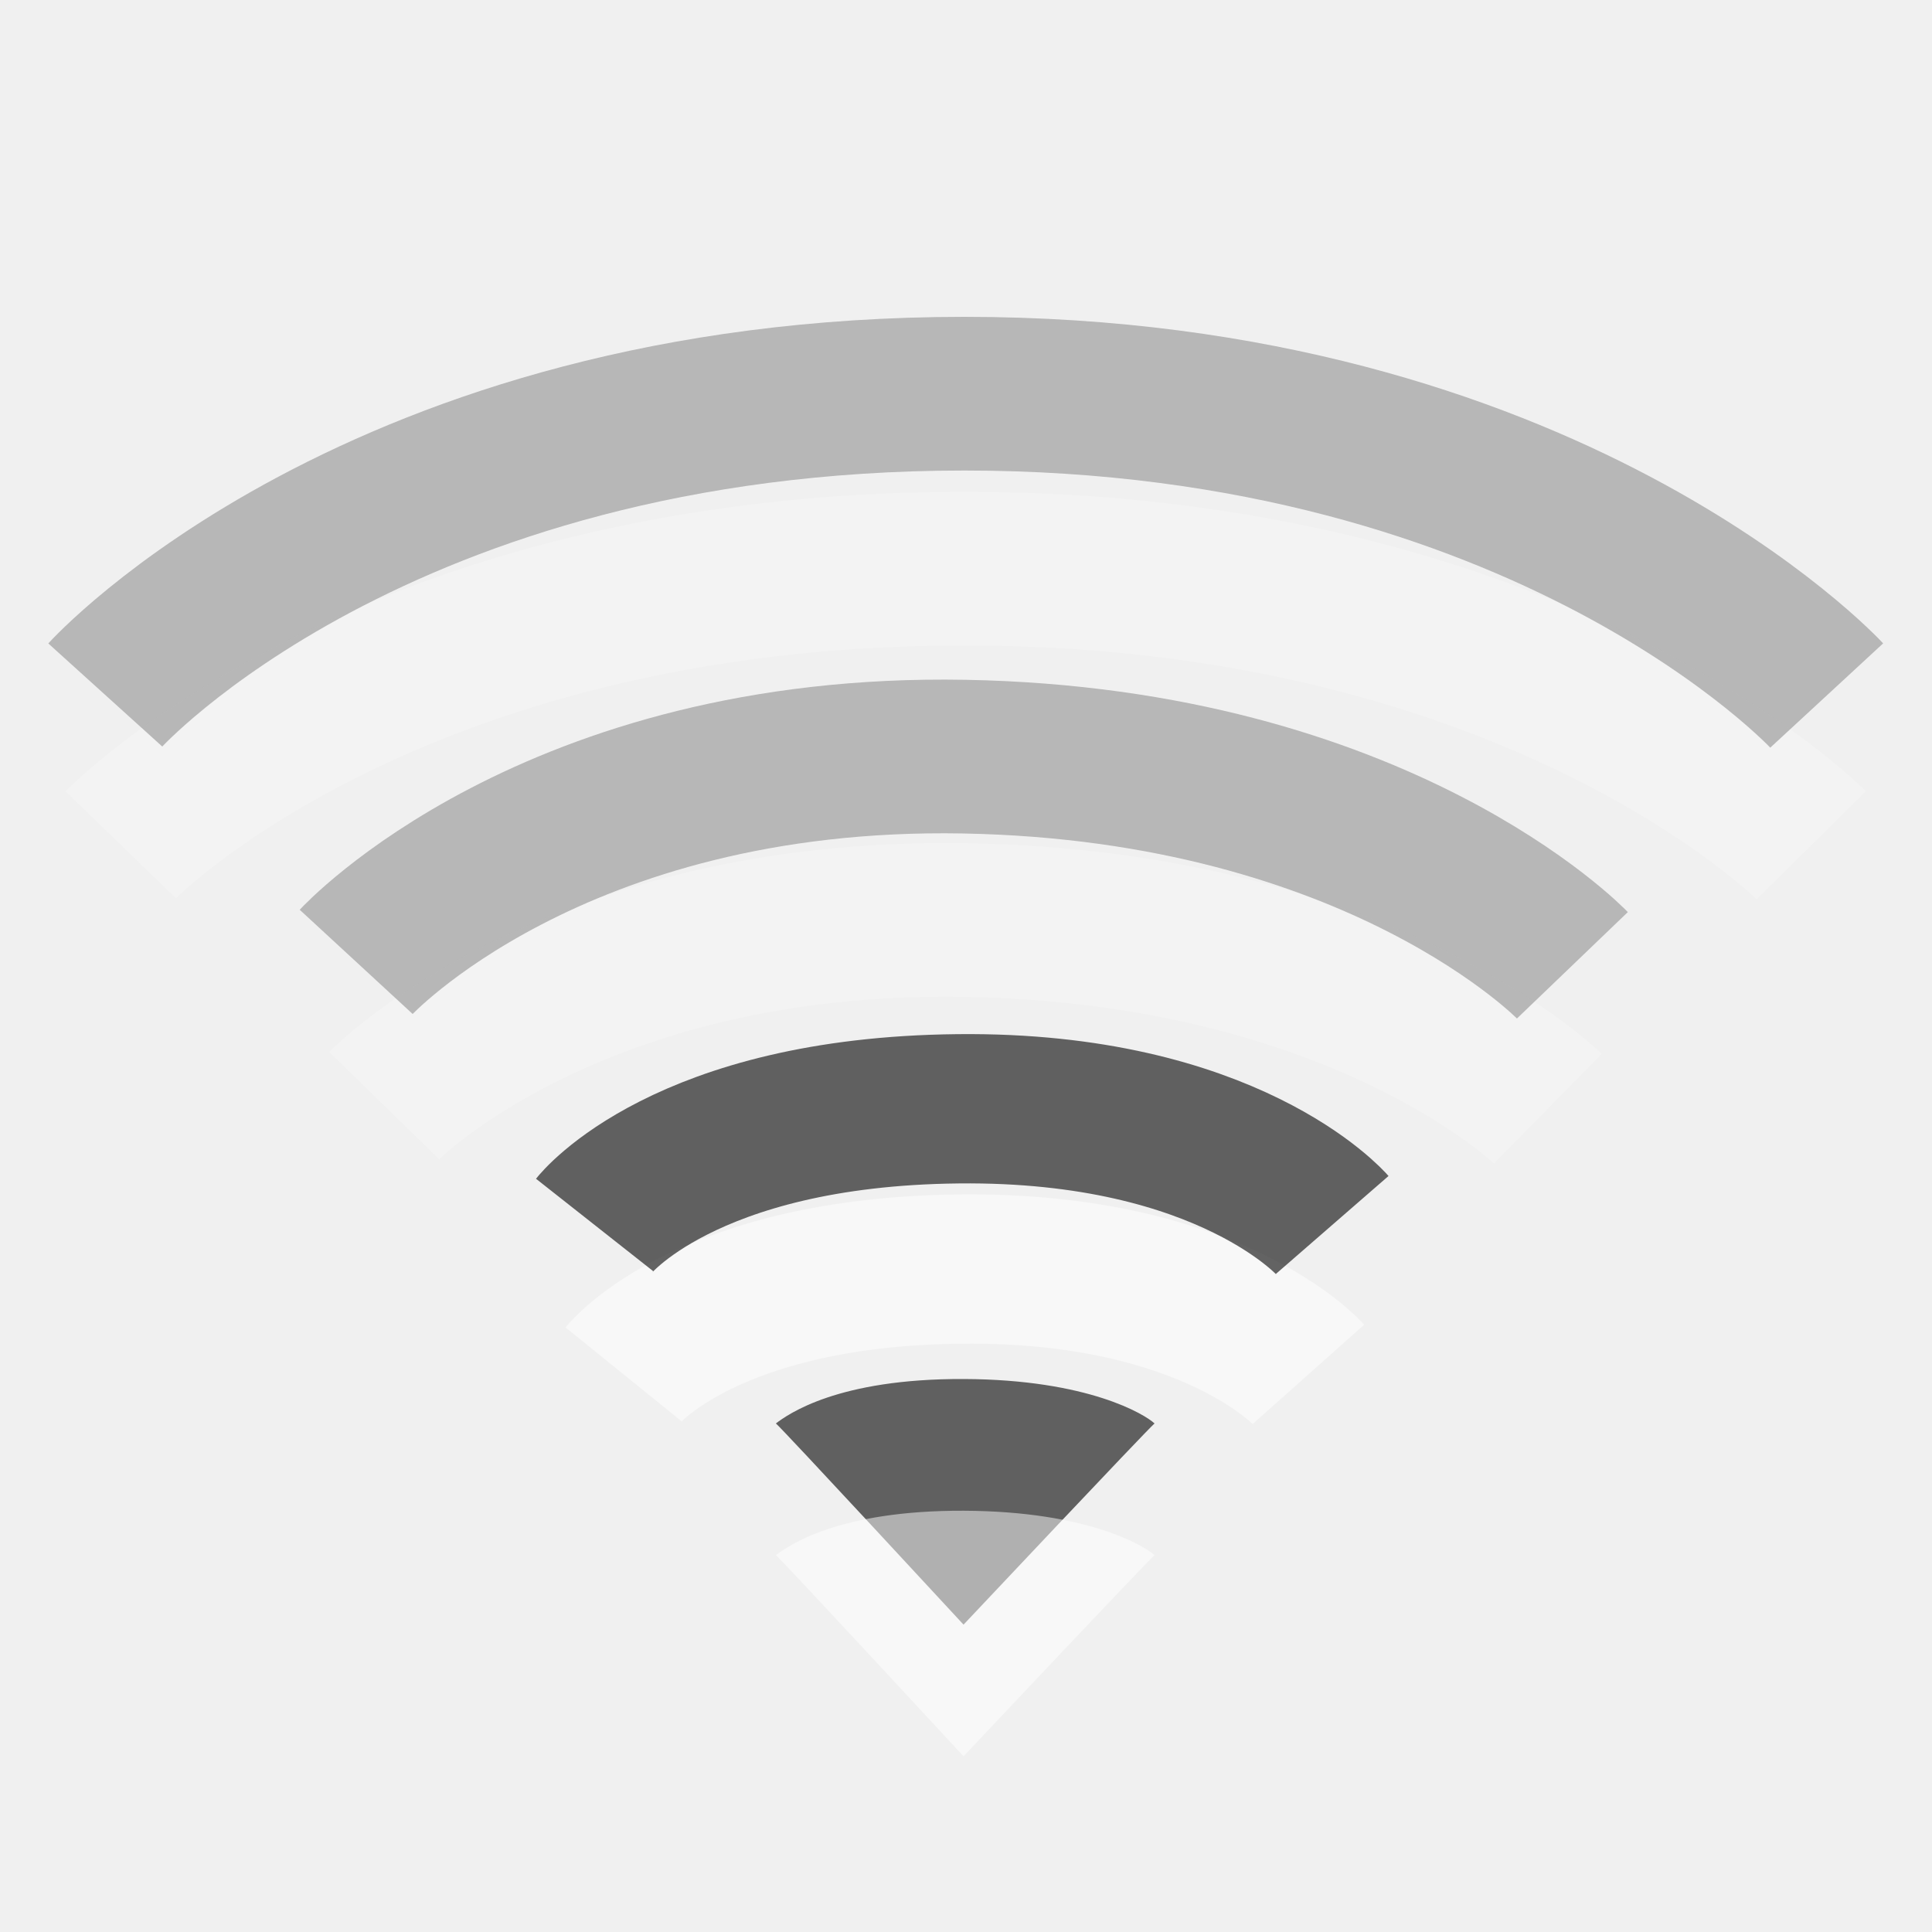
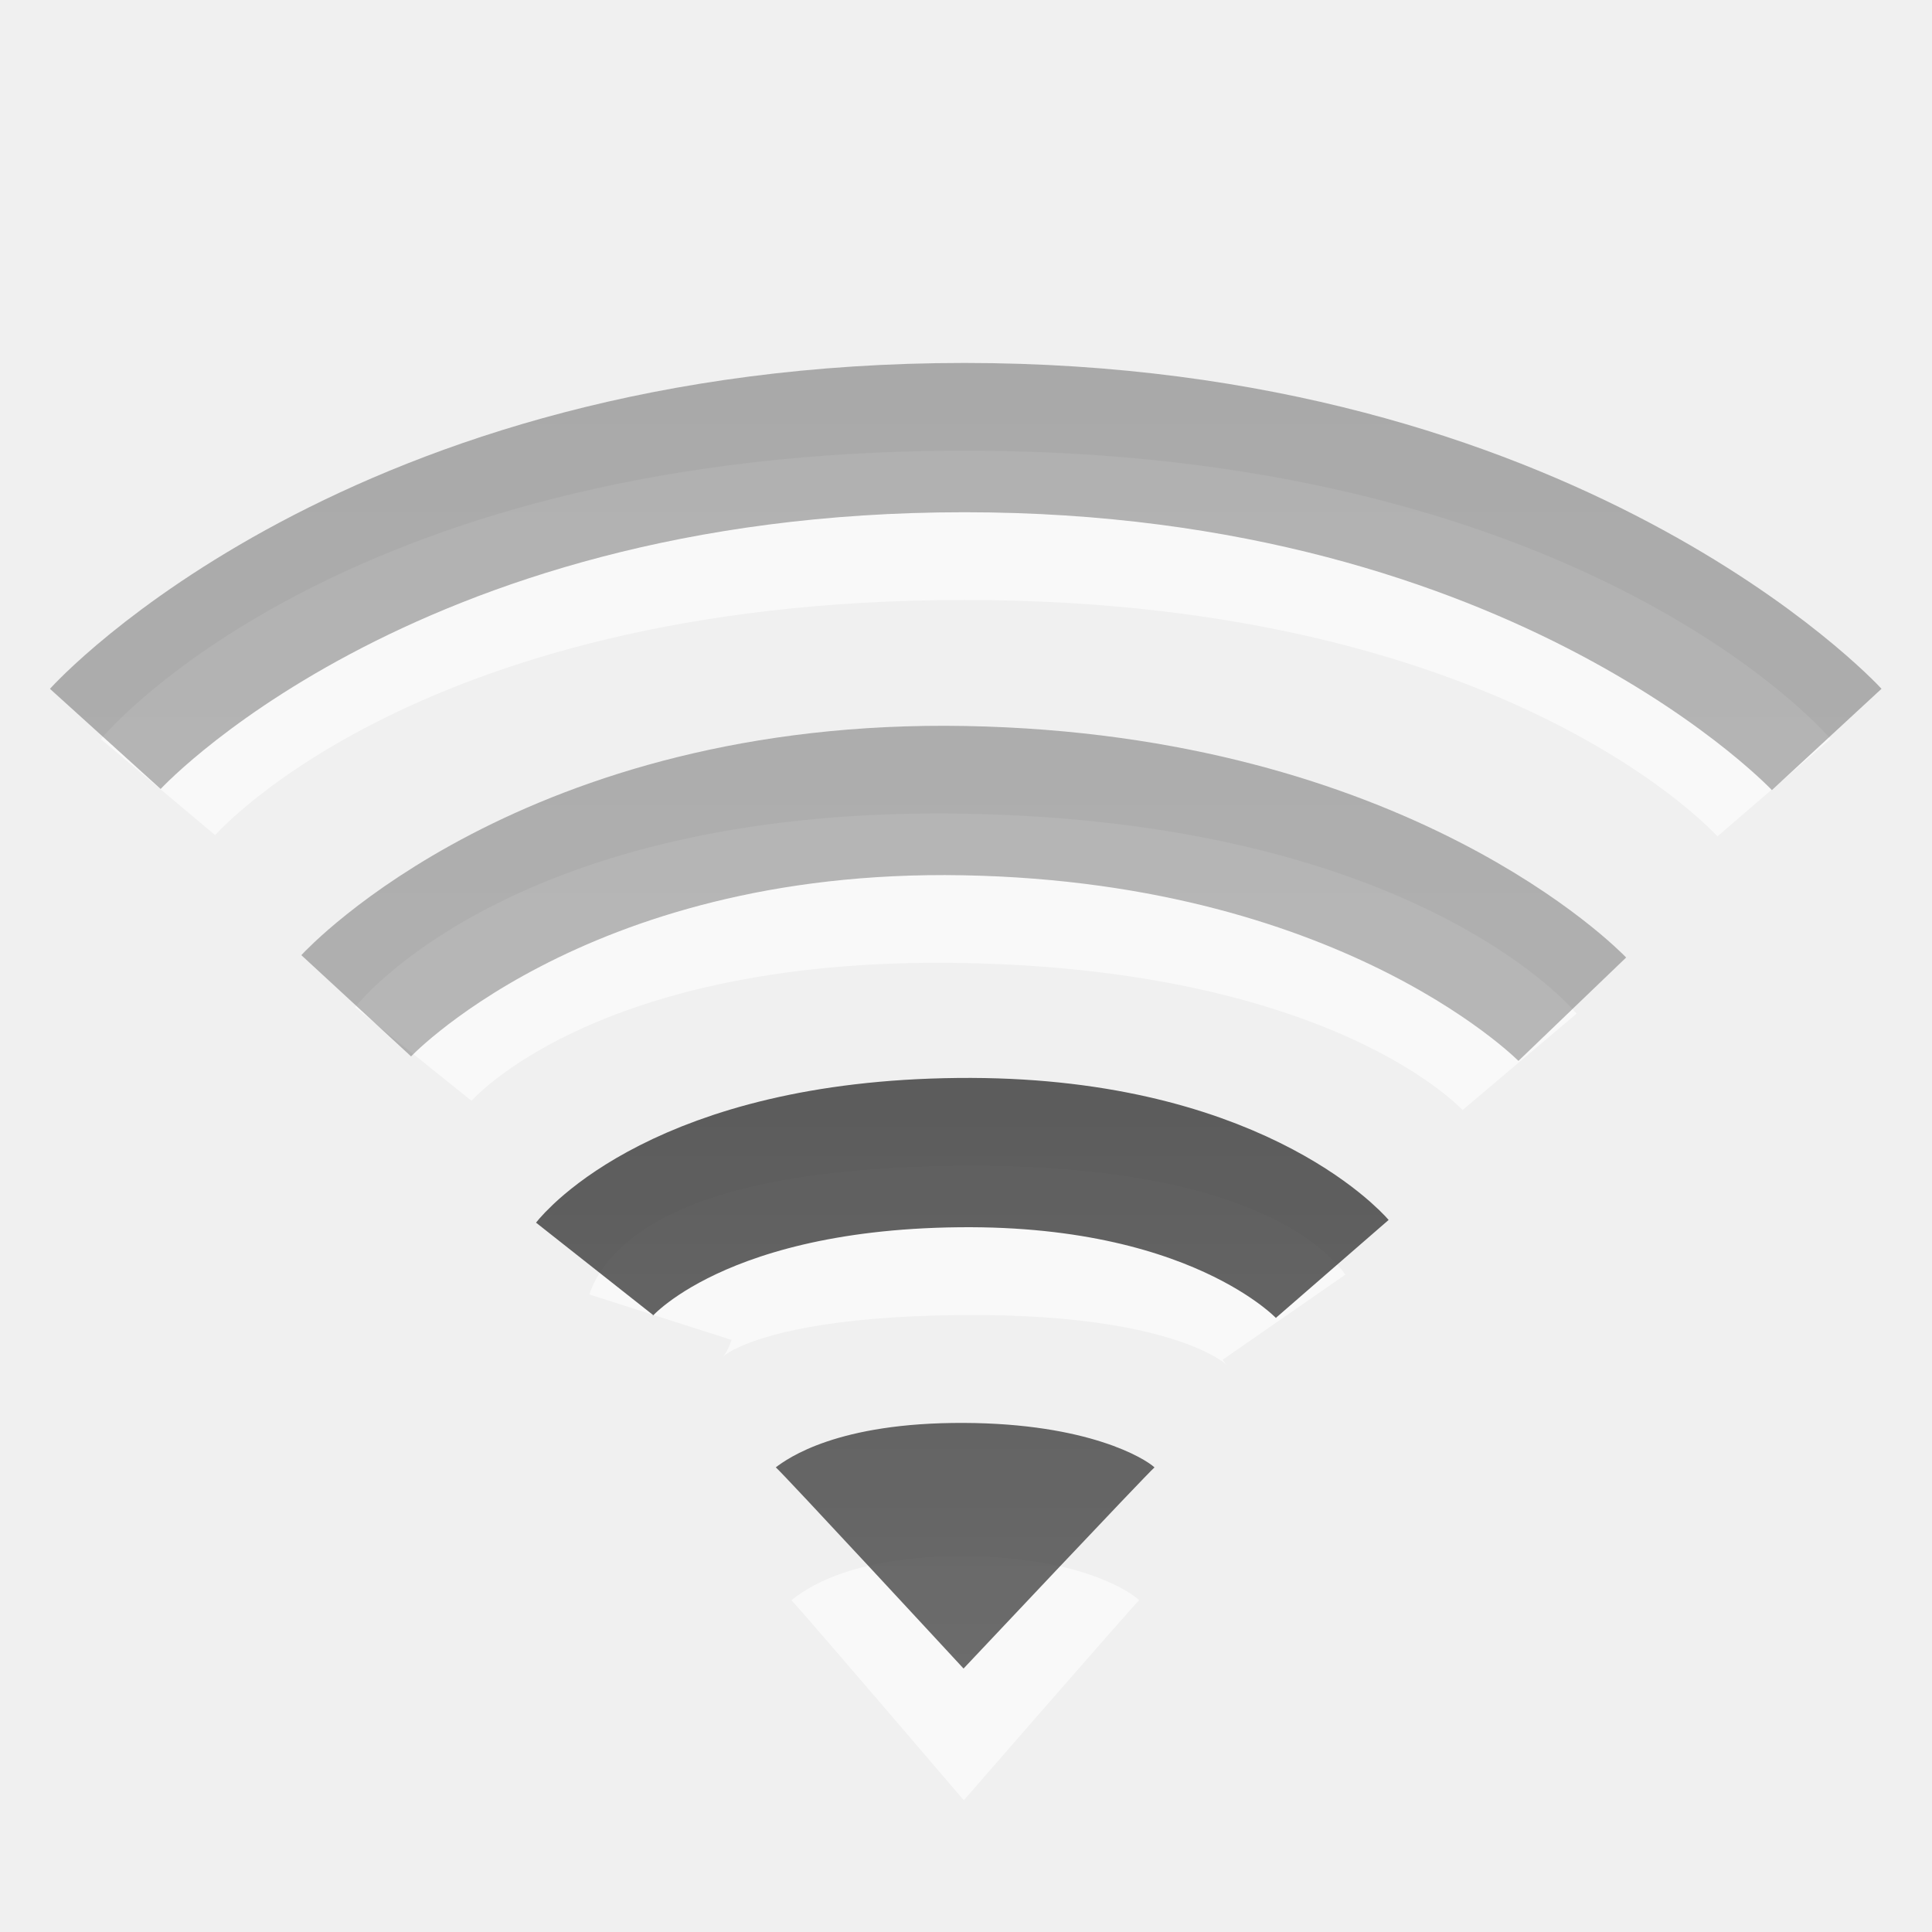
- <svg xmlns="http://www.w3.org/2000/svg" version="1.0" width="22" height="22" id="svg2">
-   <defs id="defs4" />
-   <path d="M 7.1,15.65 C 7.1,15.65 8.046,14.48 10.943,14.451 C 13.805,14.421 14.9,15.65 14.9,15.65" id="path3218" style="opacity:0.5;fill:none;fill-rule:evenodd;stroke:#ffffff;stroke-width:1.7;stroke-linecap:butt;stroke-linejoin:miter;stroke-miterlimit:4;stroke-dasharray:none;stroke-opacity:1;overflow:visible" />
-   <path d="M 13.147,16.209 C 13.053,16.29 10.972,18.5 10.972,18.5 C 10.972,18.5 8.912,16.272 8.835,16.209 C 8.973,16.105 9.537,15.697 10.977,15.703 C 12.394,15.709 13.039,16.108 13.147,16.209 z" id="path3375" style="opacity:0.6;fill:#000000;fill-opacity:1;fill-rule:evenodd;stroke:none;stroke-width:5.333;stroke-linecap:round;stroke-linejoin:miter;stroke-miterlimit:4;stroke-dasharray:none;stroke-opacity:1;overflow:visible" />
-   <g id="g2439" style="opacity:0.4">
-     <path style="opacity:0.5;fill:none;fill-rule:evenodd;stroke:#ffffff;stroke-width:1.75;stroke-linecap:butt;stroke-linejoin:miter;stroke-miterlimit:4;stroke-dasharray:none;stroke-opacity:1;overflow:visible" id="path3214" d="M 1.375,9.62 C 1.375,9.62 4.423,6.475 10.981,6.475 C 17.506,6.475 20.625,9.625 20.625,9.625" />
-     <path style="opacity:0.6;fill:none;fill-rule:evenodd;stroke:#000000;stroke-width:1.75;stroke-linecap:butt;stroke-linejoin:miter;stroke-miterlimit:4;stroke-dasharray:none;stroke-opacity:1;overflow:visible" id="path2513" d="M 1.199,7.914 C 1.199,7.914 4.303,4.483 10.981,4.483 C 17.625,4.483 20.801,7.92 20.801,7.92" />
-   </g>
-   <g id="g3249" style="opacity:0.4">
-     <path style="opacity:0.5;fill:none;fill-rule:evenodd;stroke:#ffffff;stroke-width:1.75;stroke-linecap:butt;stroke-linejoin:miter;stroke-miterlimit:4;stroke-dasharray:none;stroke-opacity:1;overflow:visible" id="path3216" d="M 4.375,12.59 C 4.375,12.59 6.514,10.399 11,10.477 C 15.523,10.556 17.625,12.625 17.625,12.625" />
-     <path style="opacity:0.6;fill:none;fill-rule:evenodd;stroke:#000000;stroke-width:1.75;stroke-linecap:butt;stroke-linejoin:miter;stroke-miterlimit:4;stroke-dasharray:none;stroke-opacity:1;overflow:visible" id="path2511" d="M 4.056,10.953 C 4.056,10.953 6.292,8.53 10.981,8.616 C 15.708,8.703 17.905,10.992 17.905,10.992" />
-   </g>
-   <path d="M 6.771,13.949 C 6.771,13.949 7.789,12.658 10.91,12.626 C 13.991,12.593 15.17,13.949 15.17,13.949" id="path3209" style="opacity:0.6;fill:none;fill-rule:evenodd;stroke:#000000;stroke-width:1.7;stroke-linecap:butt;stroke-linejoin:miter;stroke-miterlimit:4;stroke-dasharray:none;stroke-opacity:1;overflow:visible" />
-   <path d="M 13.147,17.709 C 13.053,17.79 10.972,20 10.972,20 C 10.972,20 8.912,17.772 8.835,17.709 C 8.973,17.605 9.537,17.197 10.977,17.203 C 12.394,17.209 13.039,17.608 13.147,17.709 z" id="path3212" style="opacity:0.5;fill:#ffffff;fill-opacity:1;fill-rule:evenodd;stroke:none;stroke-width:5.333;stroke-linecap:round;stroke-linejoin:miter;stroke-miterlimit:4;stroke-dasharray:none;stroke-opacity:1;overflow:visible" />
+ <svg xmlns="http://www.w3.org/2000/svg" xmlns:xlink="http://www.w3.org/1999/xlink" version="1.0" width="22" height="22" id="svg2">
+   <defs id="defs4">
+     <linearGradient x1="66.097" y1="9.364" x2="66.097" y2="27.364" id="linearGradient3649-2" xlink:href="#linearGradient3587-8-5-3-2-9" gradientUnits="userSpaceOnUse" gradientTransform="translate(-51.09668,-6.363826)" />
+     <linearGradient id="linearGradient3587-8-5-3-2-9">
+       <stop id="stop3589-2-7-0-1-9" style="stop-color:#000000;stop-opacity:1" offset="0" />
+       <stop id="stop3591-3-5-2-8-3" style="stop-color:#363636;stop-opacity:1" offset="1" />
+     </linearGradient>
+     <linearGradient x1="14" y1="3" x2="14" y2="21" id="linearGradient3652-0" xlink:href="#linearGradient3587-6-5-3-2" gradientUnits="userSpaceOnUse" />
+     <linearGradient id="linearGradient3587-6-5-3-2">
+       <stop id="stop3589-9-2-0-7" style="stop-color:#000000;stop-opacity:1" offset="0" />
+       <stop id="stop3591-7-4-7-9" style="stop-color:#363636;stop-opacity:1" offset="1" />
+     </linearGradient>
+   </defs>
+   <path d="m 7.521,14.999 c 0,0 0.269,-0.841 3.389,-0.874 3.082,-0.033 3.711,0.874 3.711,0.874 M 4.706,12.002 c 0,0 1.585,-1.972 6.274,-1.886 4.728,0.087 6.324,1.975 6.324,1.975 M 1.799,8.963 c 0,0 2.504,-2.981 9.182,-2.981 6.645,0 9.22,2.987 9.22,2.987" id="path3209-6" style="opacity:0.6;color:#000000;fill:none;stroke:#ffffff;stroke-width:1.7;stroke-linecap:butt;stroke-linejoin:miter;stroke-miterlimit:4;stroke-opacity:1;stroke-dasharray:none;stroke-dashoffset:0;marker:none;visibility:visible;display:inline;overflow:visible;enable-background:accumulate" />
+   <path d="M 12.971,18.223 C 12.885,18.304 10.975,20.5 10.975,20.5 c 0,0 -1.892,-2.214 -1.963,-2.277 0.127,-0.103 0.645,-0.509 1.967,-0.503 1.301,0.006 1.894,0.403 1.993,0.503 z" id="path3375-2" style="opacity:0.6;fill:#ffffff;fill-opacity:1;fill-rule:evenodd;stroke:none;overflow:visible" />
+   <path d="M 13.147,16.709 C 13.053,16.79 10.972,19 10.972,19 c 0,0 -2.06,-2.228 -2.138,-2.291 0.138,-0.104 0.702,-0.512 2.142,-0.506 1.417,0.006 2.062,0.406 2.17,0.506 z" id="path3375" style="opacity:0.7;fill:url(#linearGradient3652-0);fill-opacity:1;fill-rule:evenodd;stroke:none;overflow:visible" />
+   <path d="m 6.771,14.449 c 0,0 1.019,-1.291 4.139,-1.324 3.082,-0.033 4.261,1.324 4.261,1.324" id="path3758" style="opacity:0.7;color:#000000;fill:none;stroke:url(#linearGradient3649-2);stroke-width:1.7;stroke-linecap:butt;stroke-linejoin:miter;stroke-miterlimit:4;stroke-opacity:1;stroke-dasharray:none;stroke-dashoffset:0;marker:none;visibility:visible;display:inline;overflow:visible;enable-background:accumulate" />
+   <path d="m 4.056,11.453 c 0,0 2.235,-2.422 6.924,-2.336 4.728,0.087 6.924,2.375 6.924,2.375" id="path3756" style="opacity:0.3;color:#000000;fill:none;stroke:url(#linearGradient3649-2);stroke-width:1.7;stroke-linecap:butt;stroke-linejoin:miter;stroke-miterlimit:4;stroke-opacity:1;stroke-dasharray:none;stroke-dashoffset:0;marker:none;visibility:visible;display:inline;overflow:visible;enable-background:accumulate" />
+   <path d="m 1.199,8.414 c 0,0 3.104,-3.431 9.782,-3.431 6.645,0 9.82,3.437 9.82,3.437" id="path3209" style="opacity:0.3;color:#000000;fill:none;stroke:url(#linearGradient3649-2);stroke-width:1.7;stroke-linecap:butt;stroke-linejoin:miter;stroke-miterlimit:4;stroke-opacity:1;stroke-dasharray:none;stroke-dashoffset:0;marker:none;visibility:visible;display:inline;overflow:visible;enable-background:accumulate" />
</svg>
